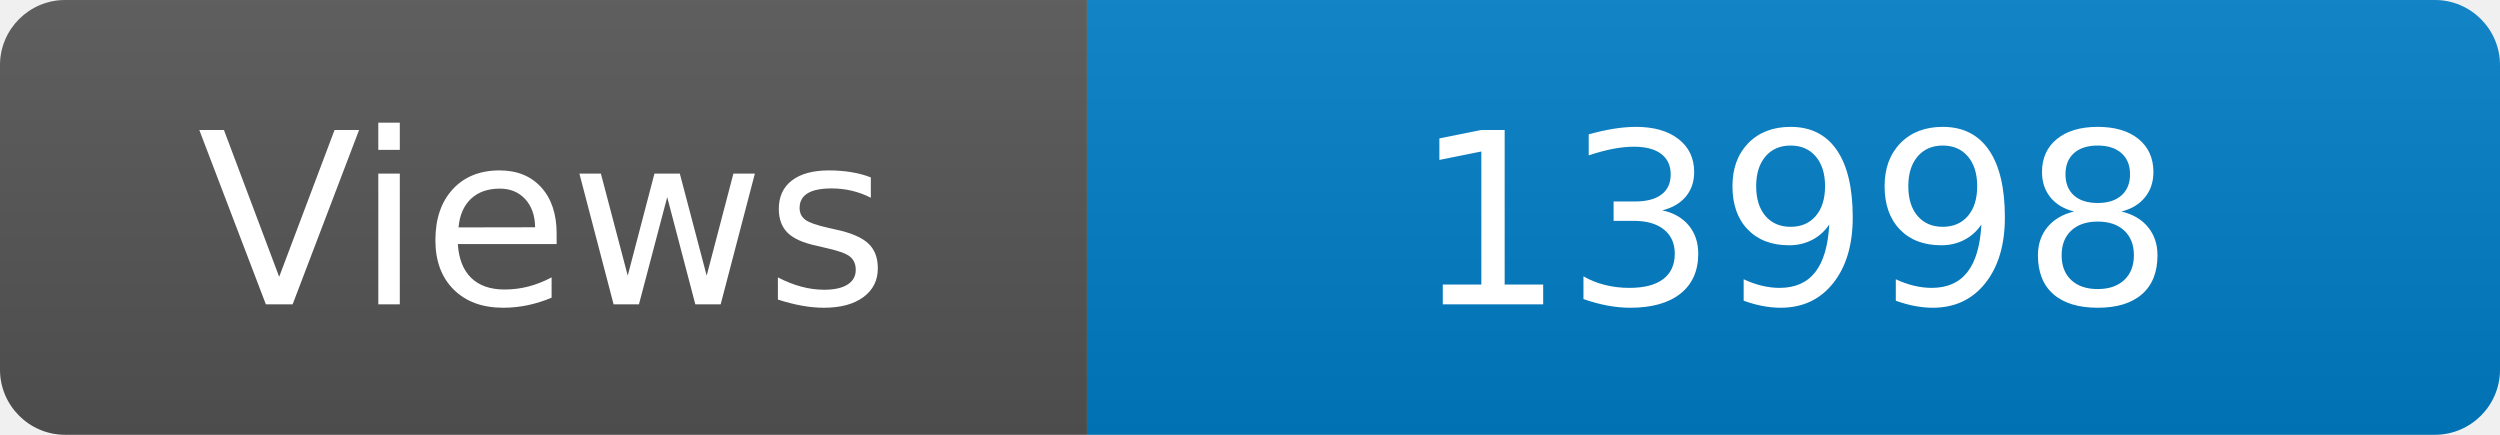
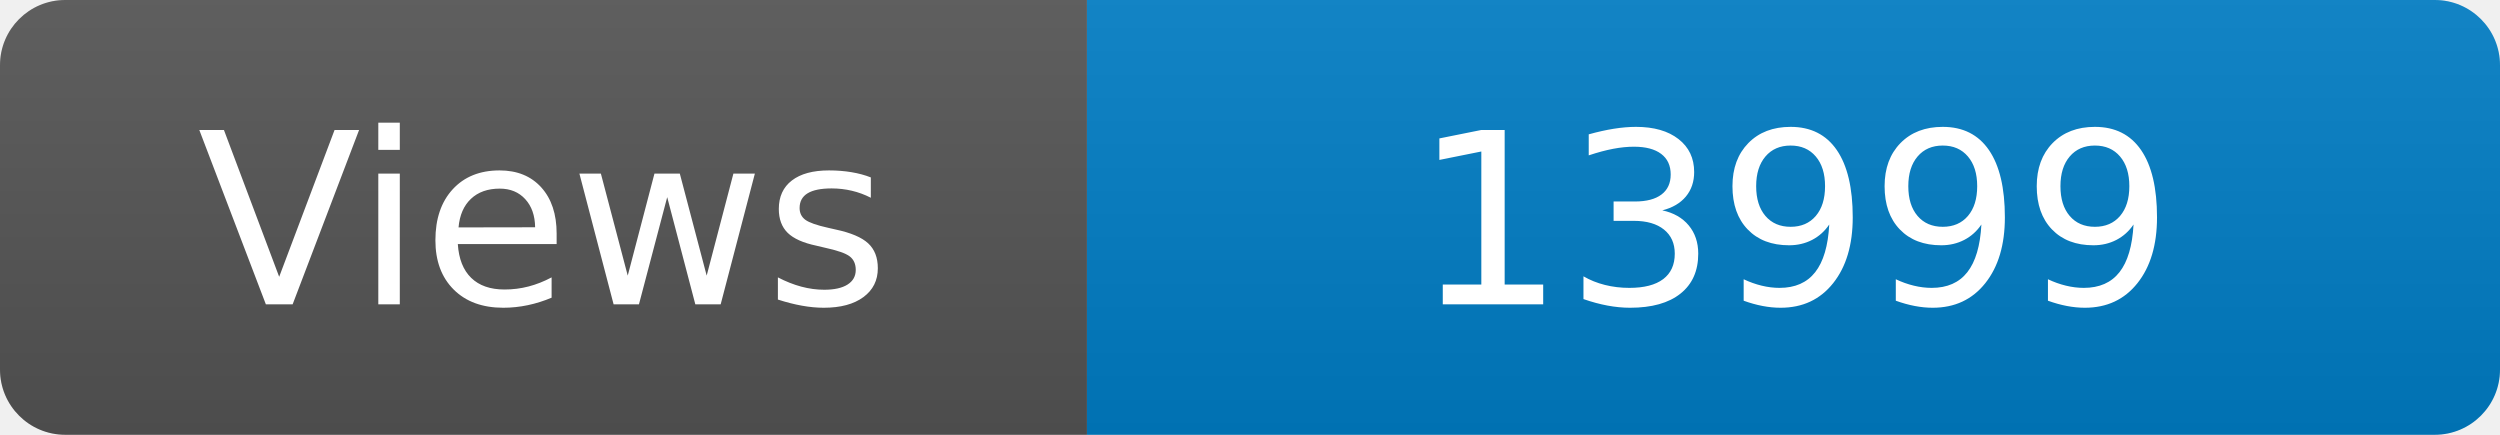
<svg xmlns="http://www.w3.org/2000/svg" width="115" height="20" role="img" aria-label="Maintained?: yes">
  <linearGradient id="s" x2="0" y2="100%">
    <stop offset="0" stop-color="#bbb" stop-opacity=".1" />
    <stop offset="1" stop-opacity=".1" />
  </linearGradient>
  <clipPath id="r">
    <rect width="115" height="20" rx="3" fill="#fff" />
  </clipPath>
  <g clip-path="url(#r)">
    <rect width="50" height="20" fill="#555" />
    <rect x="50" width="160" height="20" fill="#007ec6" />
    <rect width="115" height="20" fill="url(#s)" />
  </g>
  <g fill="#fff" text-anchor="middle" font-family="Verdana,Geneva,DejaVu Sans,sans-serif" font-size="110">
    <text x="250" y="140" transform="scale(.1)" fill="#fff">Views</text>
-     <text x="825" y="140" transform="scale(.1)" fill="#fff">13998</text>
+     <text x="825" y="140" transform="scale(.1)" fill="#fff">13999</text>
  </g>
</svg>
